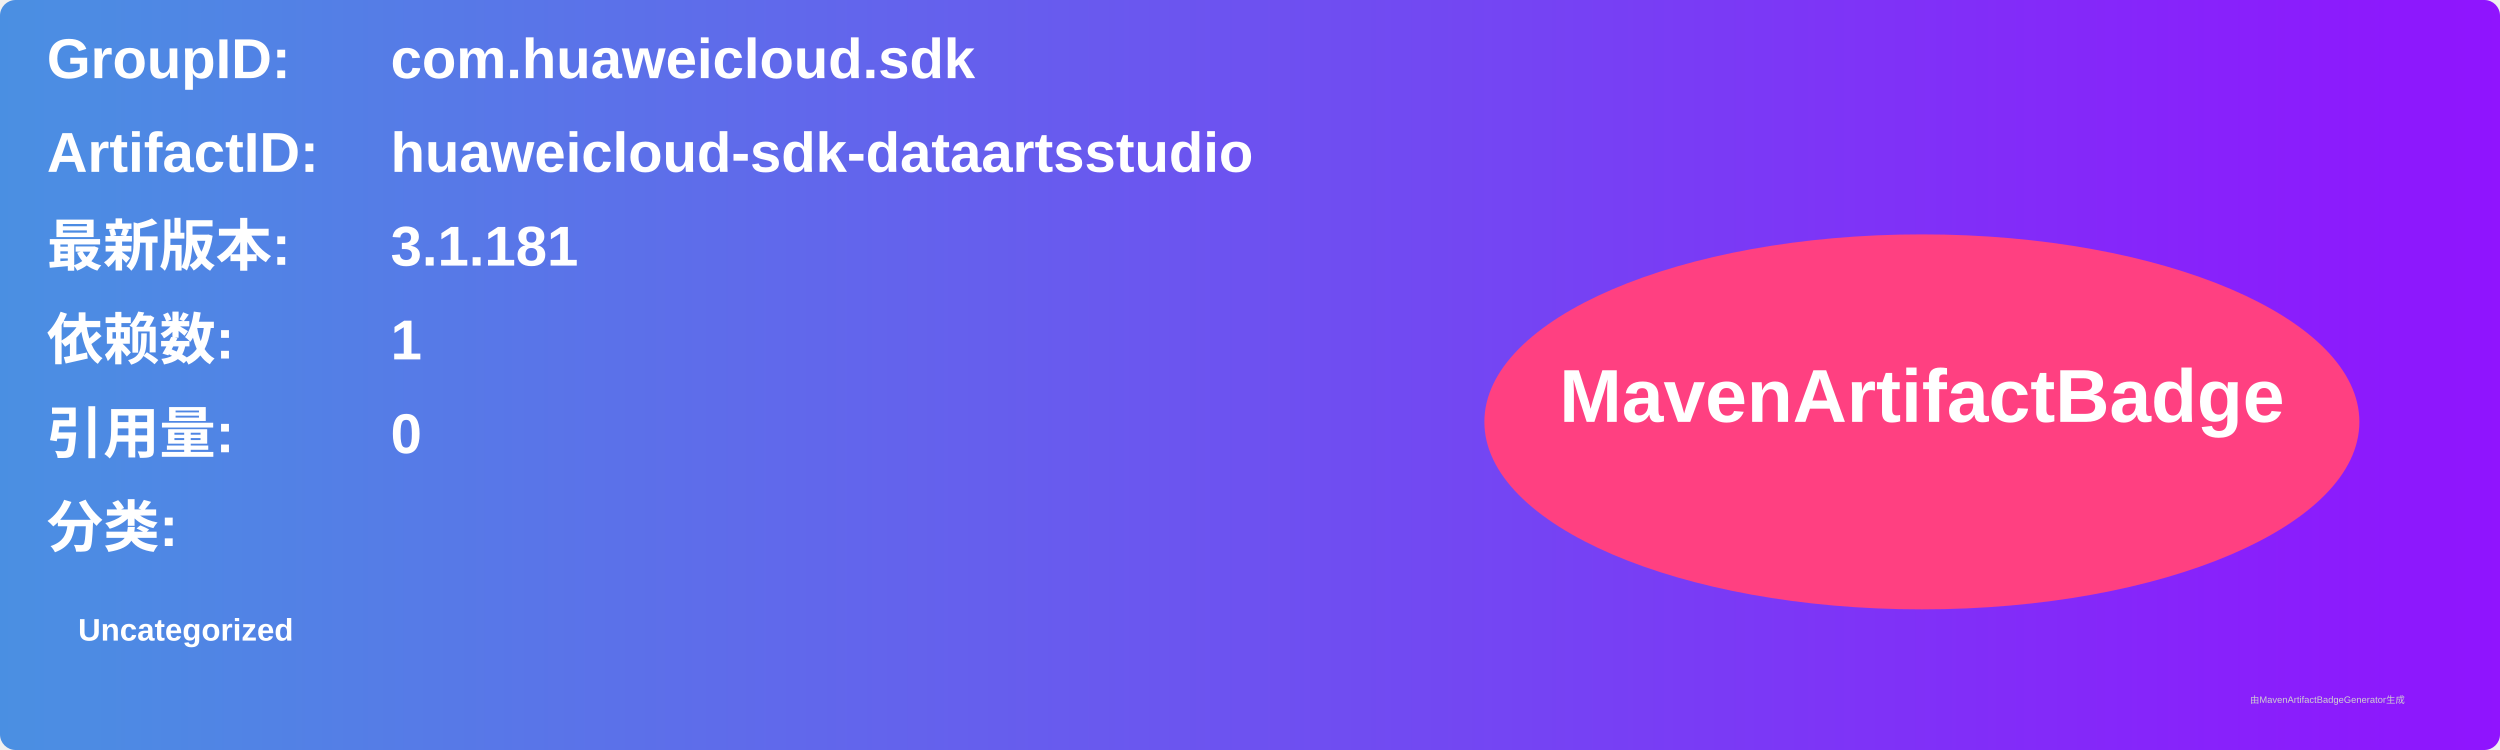
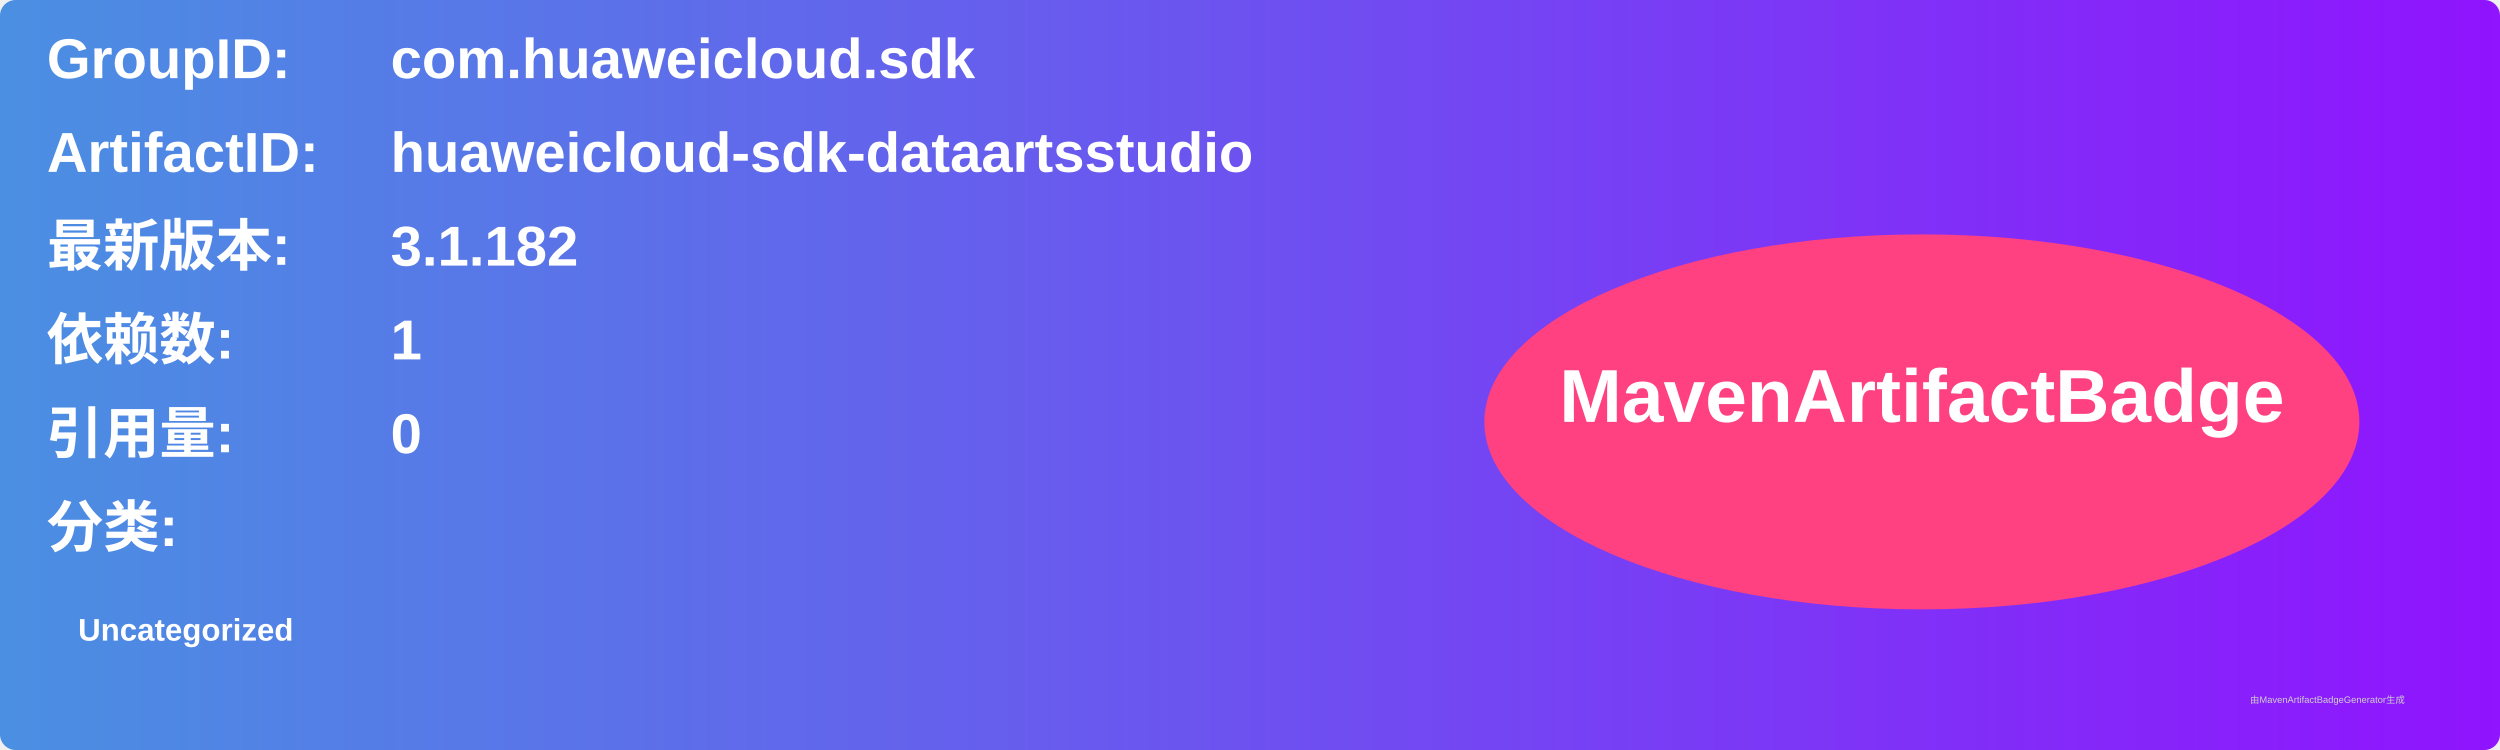
<svg xmlns="http://www.w3.org/2000/svg" width="800" height="240" viewBox="0 0 800 240">
  <linearGradient id="grad" x1="0%" y1="0%" x2="100%" y2="0%">
    <stop offset="0%" stop-color="#4a90e2" />
    <stop offset="100%" stop-color="#9013fe" />
  </linearGradient>
  <rect width="100%" height="100%" rx="5" ry="5" fill="url(#grad)" />
  <g transform="translate(15, 15)">
    <text x="0" y="10" font-family="Arial" font-size="18" fill="white" font-weight="bold" width="260">GroupID:</text>
    <text x="110" y="10" font-family="Arial" font-size="18" fill="white" font-weight="bold" width="460">com.huaweicloud.sdk</text>
    <text x="0" y="40" font-family="Arial" font-size="18" fill="white" font-weight="bold" width="260">ArtifactID:</text>
    <text x="110" y="40" font-family="Arial" font-size="18" fill="white" font-weight="bold" width="460">huaweicloud-sdk-dataartsstudio</text>
    <text x="0" y="70" font-family="Arial" font-size="18" fill="white" font-weight="bold">最新版本:</text>
    <text x="110" y="70" font-family="Arial" font-size="18" fill="white" font-weight="bold">
-       <tspan font-weight="bold">3.1.181</tspan>
+       <tspan font-weight="bold">3.1.182</tspan>
    </text>
    <text x="0" y="100" font-family="Arial" font-size="18" fill="white" font-weight="bold">依赖数: </text>
    <text x="110" y="100" font-family="Arial" font-size="18" fill="white">
      <tspan font-weight="bold">1</tspan>
    </text>
    <text x="0" y="130" font-family="Arial" font-size="18" fill="white" font-weight="bold">引用量: </text>
    <text x="110" y="130" font-family="Arial" font-size="18" fill="white">
      <tspan font-weight="bold">0</tspan>
    </text>
    <text x="0" y="160" font-family="Arial" font-size="18" fill="white" font-weight="bold">分类:</text>
    <text x="10" y="190" font-family="Arial" font-size="10" fill="white">
      <tspan font-weight="bold">Uncategorized</tspan>
    </text>
    <ellipse cx="600" cy="120" rx="140" ry="60" fill="#ff4081" />
    <text x="600" y="120" text-anchor="middle" font-family="Arial" font-size="24" fill="white" font-weight="bold">MavenArtifactBadge</text>
  </g>
  <text x="720" y="225" font-family="Arial" font-size="3" fill="#d0d0d0">由MavenArtifactBadgeGenerator生成</text>
</svg>
